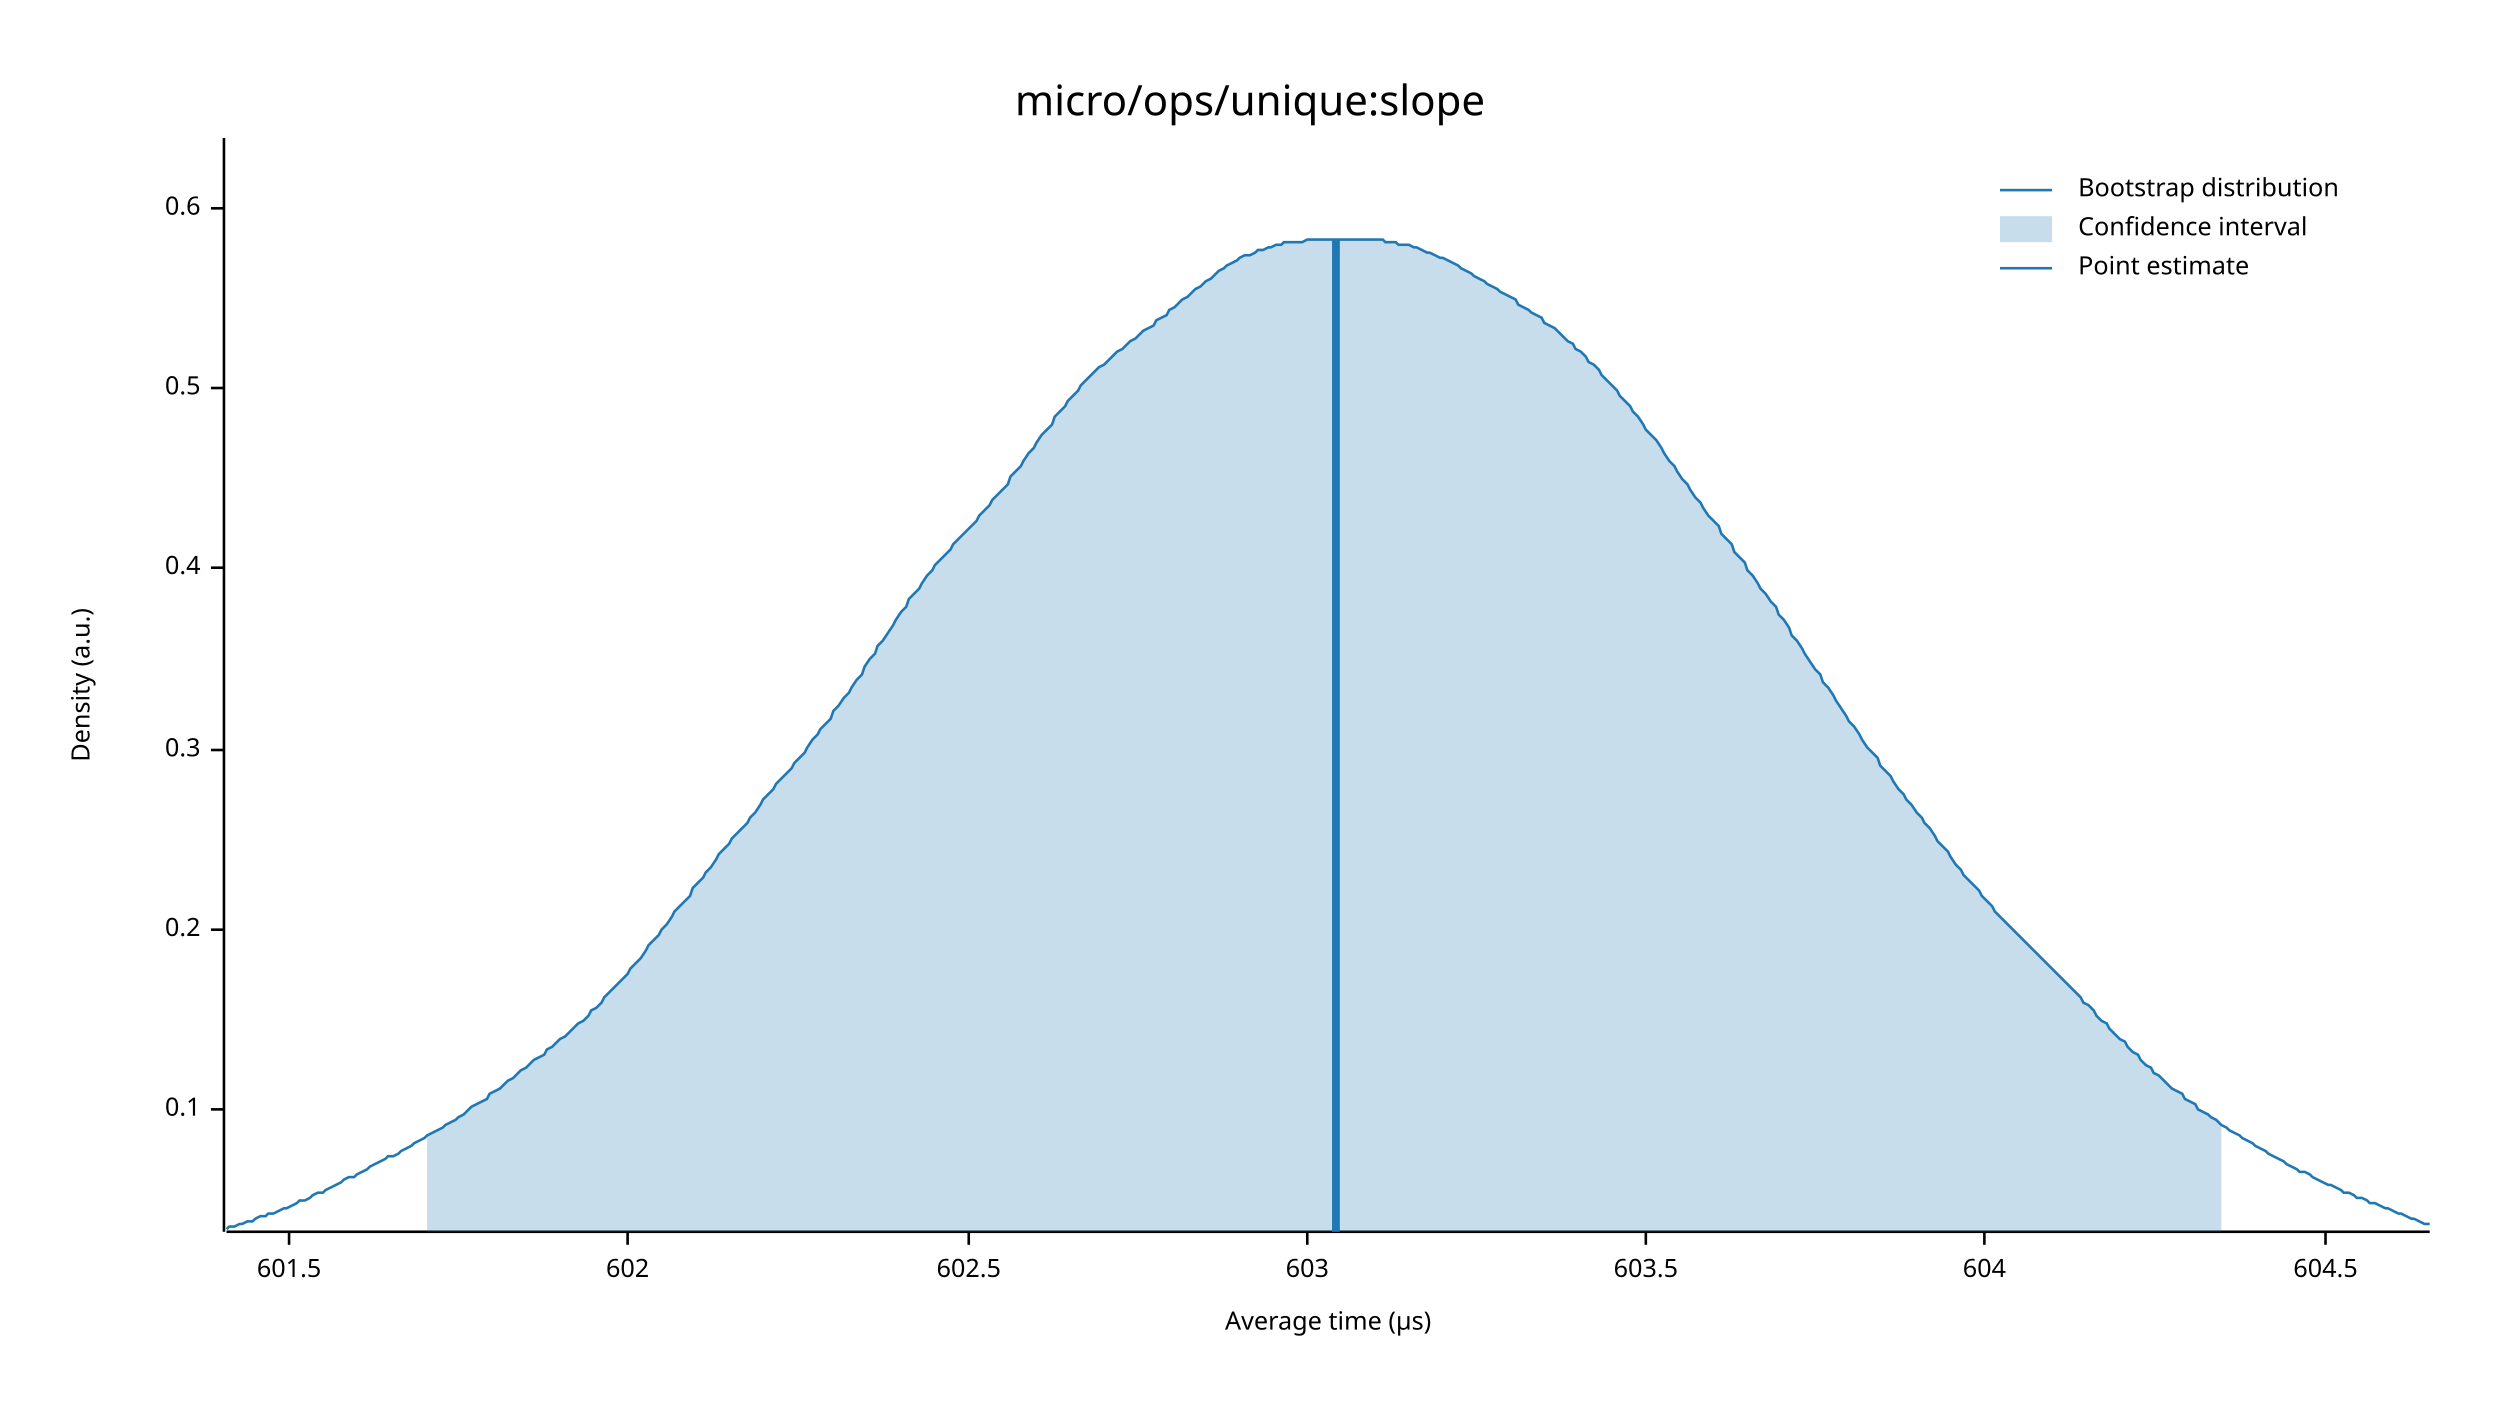
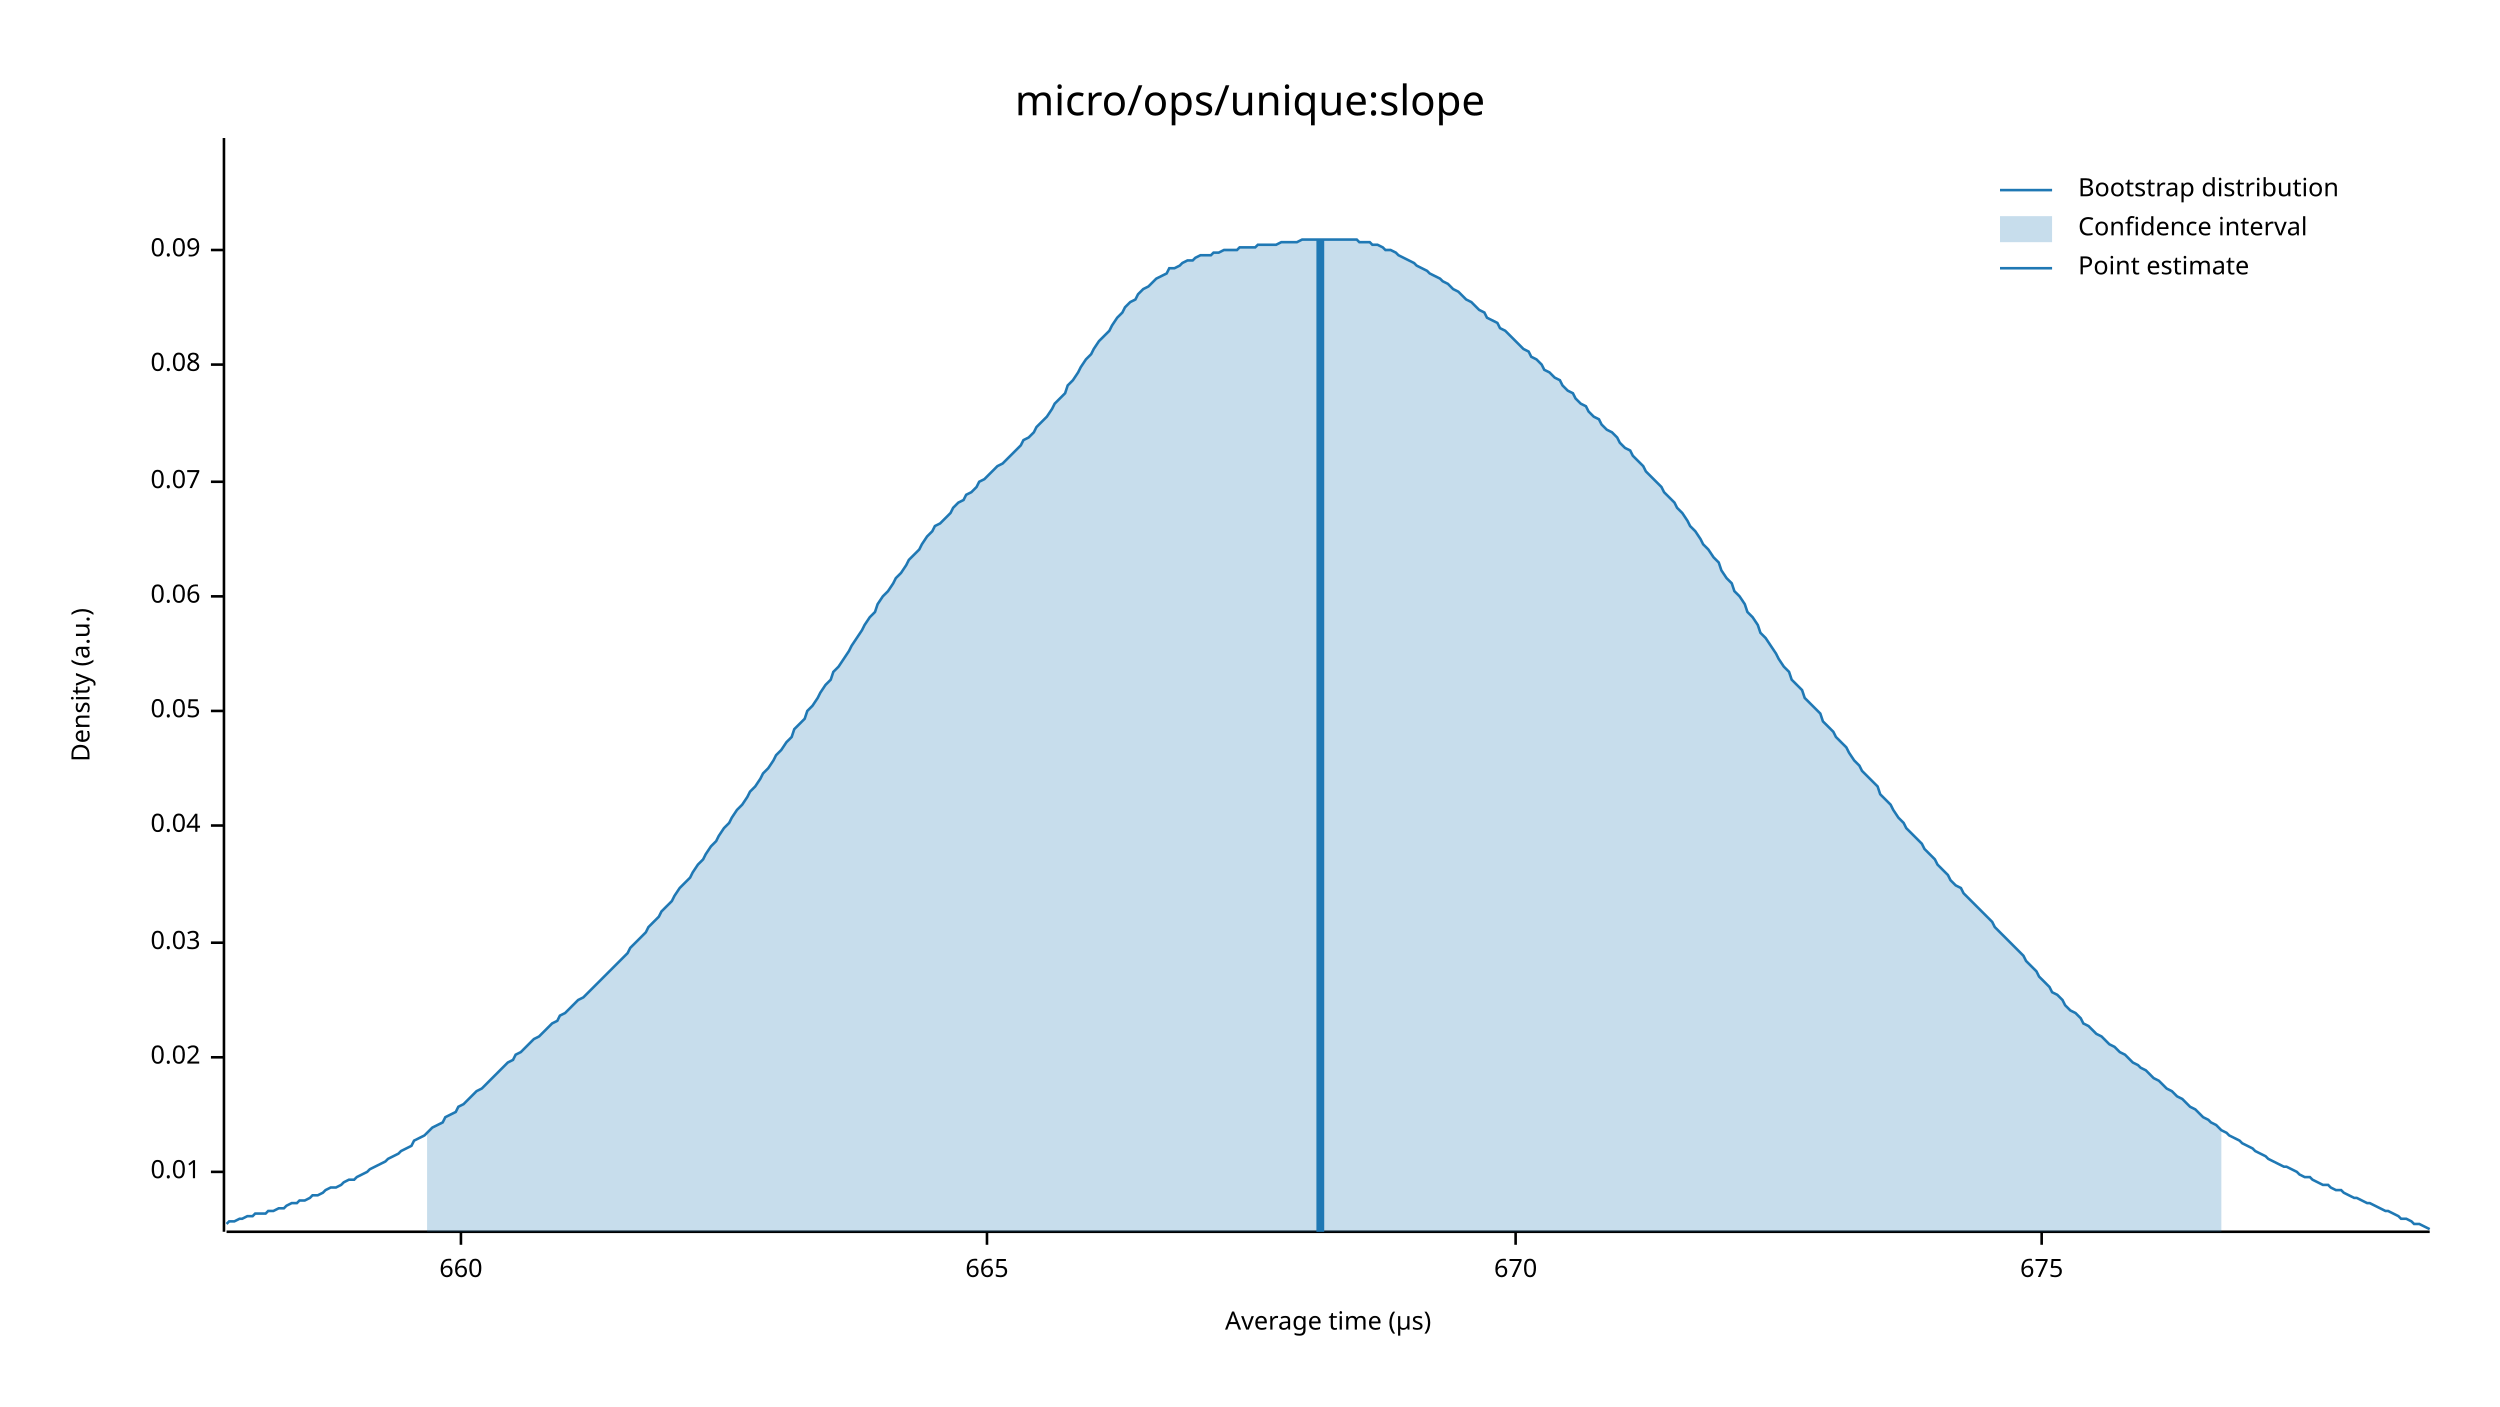
<svg xmlns="http://www.w3.org/2000/svg" width="960" height="540" viewBox="0 0 960 540">
  <text x="480" y="32" dy="0.76em" text-anchor="middle" font-family="sans-serif" font-size="16.129" opacity="1" fill="#000000">
micro/ops/unique:slope
</text>
  <text x="27" y="263" dy="0.76em" text-anchor="middle" font-family="sans-serif" font-size="9.677" opacity="1" fill="#000000" transform="rotate(270, 27, 263)">
Density (a.u.)
</text>
  <text x="510" y="513" dy="-0.5ex" text-anchor="middle" font-family="sans-serif" font-size="9.677" opacity="1" fill="#000000">
Average time (µs)
</text>
  <polyline fill="none" opacity="1" stroke="#000000" stroke-width="1" points="86,53 86,473 " />
-   <text x="77" y="426" dy="0.5ex" text-anchor="end" font-family="sans-serif" font-size="9.677" opacity="1" fill="#000000">
- 0.1
+   <text x="77" y="450" dy="0.5ex" text-anchor="end" font-family="sans-serif" font-size="9.677" opacity="1" fill="#000000">
+ 0.01
</text>
-   <polyline fill="none" opacity="1" stroke="#000000" stroke-width="1" points="81,426 86,426 " />
-   <text x="77" y="357" dy="0.5ex" text-anchor="end" font-family="sans-serif" font-size="9.677" opacity="1" fill="#000000">
- 0.2
+   <polyline fill="none" opacity="1" stroke="#000000" stroke-width="1" points="81,450 86,450 " />
+   <text x="77" y="406" dy="0.5ex" text-anchor="end" font-family="sans-serif" font-size="9.677" opacity="1" fill="#000000">
+ 0.02
</text>
-   <polyline fill="none" opacity="1" stroke="#000000" stroke-width="1" points="81,357 86,357 " />
-   <text x="77" y="288" dy="0.5ex" text-anchor="end" font-family="sans-serif" font-size="9.677" opacity="1" fill="#000000">
- 0.3
+   <polyline fill="none" opacity="1" stroke="#000000" stroke-width="1" points="81,406 86,406 " />
+   <text x="77" y="362" dy="0.5ex" text-anchor="end" font-family="sans-serif" font-size="9.677" opacity="1" fill="#000000">
+ 0.03
</text>
-   <polyline fill="none" opacity="1" stroke="#000000" stroke-width="1" points="81,288 86,288 " />
-   <text x="77" y="218" dy="0.5ex" text-anchor="end" font-family="sans-serif" font-size="9.677" opacity="1" fill="#000000">
- 0.4
+   <polyline fill="none" opacity="1" stroke="#000000" stroke-width="1" points="81,362 86,362 " />
+   <text x="77" y="317" dy="0.5ex" text-anchor="end" font-family="sans-serif" font-size="9.677" opacity="1" fill="#000000">
+ 0.04
</text>
-   <polyline fill="none" opacity="1" stroke="#000000" stroke-width="1" points="81,218 86,218 " />
-   <text x="77" y="149" dy="0.5ex" text-anchor="end" font-family="sans-serif" font-size="9.677" opacity="1" fill="#000000">
- 0.5
+   <polyline fill="none" opacity="1" stroke="#000000" stroke-width="1" points="81,317 86,317 " />
+   <text x="77" y="273" dy="0.5ex" text-anchor="end" font-family="sans-serif" font-size="9.677" opacity="1" fill="#000000">
+ 0.05
</text>
-   <polyline fill="none" opacity="1" stroke="#000000" stroke-width="1" points="81,149 86,149 " />
-   <text x="77" y="80" dy="0.5ex" text-anchor="end" font-family="sans-serif" font-size="9.677" opacity="1" fill="#000000">
- 0.6
+   <polyline fill="none" opacity="1" stroke="#000000" stroke-width="1" points="81,273 86,273 " />
+   <text x="77" y="229" dy="0.5ex" text-anchor="end" font-family="sans-serif" font-size="9.677" opacity="1" fill="#000000">
+ 0.06
</text>
-   <polyline fill="none" opacity="1" stroke="#000000" stroke-width="1" points="81,80 86,80 " />
+   <polyline fill="none" opacity="1" stroke="#000000" stroke-width="1" points="81,229 86,229 " />
+   <text x="77" y="185" dy="0.5ex" text-anchor="end" font-family="sans-serif" font-size="9.677" opacity="1" fill="#000000">
+ 0.07
+ </text>
+   <polyline fill="none" opacity="1" stroke="#000000" stroke-width="1" points="81,185 86,185 " />
+   <text x="77" y="140" dy="0.5ex" text-anchor="end" font-family="sans-serif" font-size="9.677" opacity="1" fill="#000000">
+ 0.08
+ </text>
+   <polyline fill="none" opacity="1" stroke="#000000" stroke-width="1" points="81,140 86,140 " />
+   <text x="77" y="96" dy="0.5ex" text-anchor="end" font-family="sans-serif" font-size="9.677" opacity="1" fill="#000000">
+ 0.09
+ </text>
+   <polyline fill="none" opacity="1" stroke="#000000" stroke-width="1" points="81,96 86,96 " />
  <polyline fill="none" opacity="1" stroke="#000000" stroke-width="1" points="87,473 933,473 " />
-   <text x="111" y="483" dy="0.76em" text-anchor="middle" font-family="sans-serif" font-size="9.677" opacity="1" fill="#000000">
- 601.5
+   <text x="177" y="483" dy="0.76em" text-anchor="middle" font-family="sans-serif" font-size="9.677" opacity="1" fill="#000000">
+ 660
</text>
-   <polyline fill="none" opacity="1" stroke="#000000" stroke-width="1" points="111,473 111,478 " />
-   <text x="241" y="483" dy="0.76em" text-anchor="middle" font-family="sans-serif" font-size="9.677" opacity="1" fill="#000000">
- 602
+   <polyline fill="none" opacity="1" stroke="#000000" stroke-width="1" points="177,473 177,478 " />
+   <text x="379" y="483" dy="0.76em" text-anchor="middle" font-family="sans-serif" font-size="9.677" opacity="1" fill="#000000">
+ 665
</text>
-   <polyline fill="none" opacity="1" stroke="#000000" stroke-width="1" points="241,473 241,478 " />
-   <text x="372" y="483" dy="0.76em" text-anchor="middle" font-family="sans-serif" font-size="9.677" opacity="1" fill="#000000">
- 602.5
+   <polyline fill="none" opacity="1" stroke="#000000" stroke-width="1" points="379,473 379,478 " />
+   <text x="582" y="483" dy="0.76em" text-anchor="middle" font-family="sans-serif" font-size="9.677" opacity="1" fill="#000000">
+ 670
</text>
-   <polyline fill="none" opacity="1" stroke="#000000" stroke-width="1" points="372,473 372,478 " />
-   <text x="502" y="483" dy="0.76em" text-anchor="middle" font-family="sans-serif" font-size="9.677" opacity="1" fill="#000000">
- 603
+   <polyline fill="none" opacity="1" stroke="#000000" stroke-width="1" points="582,473 582,478 " />
+   <text x="784" y="483" dy="0.76em" text-anchor="middle" font-family="sans-serif" font-size="9.677" opacity="1" fill="#000000">
+ 675
</text>
-   <polyline fill="none" opacity="1" stroke="#000000" stroke-width="1" points="502,473 502,478 " />
-   <text x="632" y="483" dy="0.76em" text-anchor="middle" font-family="sans-serif" font-size="9.677" opacity="1" fill="#000000">
- 603.5
- </text>
-   <polyline fill="none" opacity="1" stroke="#000000" stroke-width="1" points="632,473 632,478 " />
-   <text x="762" y="483" dy="0.76em" text-anchor="middle" font-family="sans-serif" font-size="9.677" opacity="1" fill="#000000">
- 604
- </text>
-   <polyline fill="none" opacity="1" stroke="#000000" stroke-width="1" points="762,473 762,478 " />
-   <text x="893" y="483" dy="0.76em" text-anchor="middle" font-family="sans-serif" font-size="9.677" opacity="1" fill="#000000">
- 604.5
- </text>
-   <polyline fill="none" opacity="1" stroke="#000000" stroke-width="1" points="893,473 893,478 " />
-   <polyline fill="none" opacity="1" stroke="#1F78B4" stroke-width="1" points="87,472 88,471 90,471 92,470 93,470 95,469 97,469 98,468 100,467 102,467 103,466 105,466 107,465 109,464 110,464 112,463 114,462 115,461 117,461 119,460 120,459 122,458 124,458 125,457 127,456 129,455 131,454 132,453 134,452 136,452 137,451 139,450 141,449 142,448 144,447 146,446 148,445 149,444 151,444 153,443 154,442 156,441 158,440 159,439 161,438 163,437 164,436 166,435 168,434 170,433 171,432 173,431 175,430 176,429 178,428 180,426 181,425 183,424 185,423 187,422 188,420 190,419 192,418 193,417 195,415 197,414 198,413 200,411 202,410 203,409 205,407 207,406 209,405 210,403 212,402 214,400 215,399 217,398 219,396 220,395 222,393 224,392 226,390 227,388 229,387 231,385 232,383 234,381 236,379 237,378 239,376 241,374 242,372 244,370 246,368 248,365 249,363 251,361 253,359 254,357 256,355 258,352 259,350 261,348 263,346 265,344 266,341 268,339 270,337 271,335 273,333 275,330 276,328 278,326 280,324 281,322 283,320 285,318 287,316 288,314 290,312 292,309 293,307 295,305 297,303 298,301 300,299 302,297 304,295 305,293 307,291 309,289 310,287 312,284 314,282 315,280 317,278 319,276 320,273 322,271 324,268 326,266 327,264 329,261 331,259 332,256 334,253 336,251 337,248 339,246 341,243 343,240 344,238 346,235 348,233 349,230 351,228 353,226 354,224 356,221 358,219 359,217 361,215 363,213 365,211 366,209 368,207 370,205 371,204 373,202 375,200 376,198 378,196 380,194 381,192 383,190 385,188 387,186 388,183 390,181 392,179 393,177 395,174 397,172 398,170 400,167 402,165 404,163 405,160 407,158 409,156 410,154 412,152 414,150 415,148 417,146 419,144 420,143 422,141 424,140 426,138 427,137 429,135 431,134 432,133 434,131 436,130 437,129 439,127 441,126 443,125 444,123 446,122 448,121 449,119 451,118 453,116 454,115 456,114 458,112 459,111 461,110 463,108 465,107 466,106 468,104 470,103 471,102 473,101 475,100 476,99 478,98 480,98 482,97 483,96 485,96 487,95 488,95 490,94 492,94 493,93 495,93 497,93 498,93 500,93 502,92 504,92 505,92 507,92 509,92 510,92 512,92 514,92 515,92 517,92 519,92 521,92 522,92 524,92 526,92 527,92 529,92 531,92 532,93 534,93 536,93 537,94 539,94 541,94 543,95 544,95 546,96 548,97 549,97 551,98 553,99 554,99 556,100 558,101 560,102 561,103 563,104 565,105 566,106 568,107 570,108 571,109 573,110 575,111 576,112 578,113 580,114 582,115 583,117 585,118 587,119 588,120 590,121 592,122 593,124 595,125 597,126 599,128 600,129 602,131 604,132 605,134 607,135 609,137 610,139 612,140 614,142 615,144 617,146 619,148 621,150 622,152 624,154 626,156 627,158 629,160 631,163 632,165 634,167 636,169 638,172 639,174 641,177 643,179 644,181 646,184 648,186 649,188 651,191 653,193 654,195 656,198 658,200 660,202 661,205 663,207 665,209 666,212 668,214 670,216 671,219 673,221 675,224 676,226 678,228 680,231 682,233 683,236 685,238 687,241 688,244 690,246 692,249 693,251 695,254 697,257 699,259 700,262 702,264 704,267 705,269 707,272 709,275 710,277 712,279 714,282 715,284 717,287 719,289 721,291 722,294 724,296 726,298 727,300 729,303 731,305 732,307 734,309 736,312 738,314 739,316 741,318 743,321 744,323 746,325 748,327 749,329 751,332 753,334 754,336 756,338 758,340 760,342 761,344 763,346 765,348 766,350 768,352 770,354 771,355 773,357 775,359 777,361 778,362 780,364 782,366 783,367 785,369 787,371 788,372 790,374 792,376 793,377 795,379 797,381 799,383 800,385 802,386 804,388 805,390 807,392 809,393 810,395 812,397 814,399 816,400 817,402 819,404 821,405 822,407 824,409 826,410 827,412 829,413 831,415 832,416 834,418 836,419 838,420 839,422 841,423 843,424 844,426 846,427 848,428 849,429 851,430 853,432 855,433 856,434 858,435 860,436 861,437 863,438 865,439 866,440 868,441 870,442 871,443 873,444 875,445 877,446 878,447 880,448 882,449 883,450 885,450 887,451 888,452 890,453 892,454 894,455 895,455 897,456 899,457 900,458 902,458 904,459 905,460 907,460 909,461 910,462 912,462 914,463 916,464 917,464 919,465 921,466 922,466 924,467 926,468 927,468 929,469 931,470 933,470 " />
-   <polygon opacity="0.25" fill="#1F78B4" points="164,436 166,435 168,434 170,433 171,432 173,431 175,430 176,429 178,428 180,426 181,425 183,424 185,423 187,422 188,420 190,419 192,418 193,417 195,415 197,414 198,413 200,411 202,410 203,409 205,407 207,406 209,405 210,403 212,402 214,400 215,399 217,398 219,396 220,395 222,393 224,392 226,390 227,388 229,387 231,385 232,383 234,381 236,379 237,378 239,376 241,374 242,372 244,370 246,368 248,365 249,363 251,361 253,359 254,357 256,355 258,352 259,350 261,348 263,346 265,344 266,341 268,339 270,337 271,335 273,333 275,330 276,328 278,326 280,324 281,322 283,320 285,318 287,316 288,314 290,312 292,309 293,307 295,305 297,303 298,301 300,299 302,297 304,295 305,293 307,291 309,289 310,287 312,284 314,282 315,280 317,278 319,276 320,273 322,271 324,268 326,266 327,264 329,261 331,259 332,256 334,253 336,251 337,248 339,246 341,243 343,240 344,238 346,235 348,233 349,230 351,228 353,226 354,224 356,221 358,219 359,217 361,215 363,213 365,211 366,209 368,207 370,205 371,204 373,202 375,200 376,198 378,196 380,194 381,192 383,190 385,188 387,186 388,183 390,181 392,179 393,177 395,174 397,172 398,170 400,167 402,165 404,163 405,160 407,158 409,156 410,154 412,152 414,150 415,148 417,146 419,144 420,143 422,141 424,140 426,138 427,137 429,135 431,134 432,133 434,131 436,130 437,129 439,127 441,126 443,125 444,123 446,122 448,121 449,119 451,118 453,116 454,115 456,114 458,112 459,111 461,110 463,108 465,107 466,106 468,104 470,103 471,102 473,101 475,100 476,99 478,98 480,98 482,97 483,96 485,96 487,95 488,95 490,94 492,94 493,93 495,93 497,93 498,93 500,93 502,92 504,92 505,92 507,92 509,92 510,92 512,92 514,92 515,92 517,92 519,92 521,92 522,92 524,92 526,92 527,92 529,92 531,92 532,93 534,93 536,93 537,94 539,94 541,94 543,95 544,95 546,96 548,97 549,97 551,98 553,99 554,99 556,100 558,101 560,102 561,103 563,104 565,105 566,106 568,107 570,108 571,109 573,110 575,111 576,112 578,113 580,114 582,115 583,117 585,118 587,119 588,120 590,121 592,122 593,124 595,125 597,126 599,128 600,129 602,131 604,132 605,134 607,135 609,137 610,139 612,140 614,142 615,144 617,146 619,148 621,150 622,152 624,154 626,156 627,158 629,160 631,163 632,165 634,167 636,169 638,172 639,174 641,177 643,179 644,181 646,184 648,186 649,188 651,191 653,193 654,195 656,198 658,200 660,202 661,205 663,207 665,209 666,212 668,214 670,216 671,219 673,221 675,224 676,226 678,228 680,231 682,233 683,236 685,238 687,241 688,244 690,246 692,249 693,251 695,254 697,257 699,259 700,262 702,264 704,267 705,269 707,272 709,275 710,277 712,279 714,282 715,284 717,287 719,289 721,291 722,294 724,296 726,298 727,300 729,303 731,305 732,307 734,309 736,312 738,314 739,316 741,318 743,321 744,323 746,325 748,327 749,329 751,332 753,334 754,336 756,338 758,340 760,342 761,344 763,346 765,348 766,350 768,352 770,354 771,355 773,357 775,359 777,361 778,362 780,364 782,366 783,367 785,369 787,371 788,372 790,374 792,376 793,377 795,379 797,381 799,383 800,385 802,386 804,388 805,390 807,392 809,393 810,395 812,397 814,399 816,400 817,402 819,404 821,405 822,407 824,409 826,410 827,412 829,413 831,415 832,416 834,418 836,419 838,420 839,422 841,423 843,424 844,426 846,427 848,428 849,429 851,430 853,432 853,473 164,473 " />
-   <polyline fill="none" opacity="1" stroke="#1F78B4" stroke-width="3" points="513,473 513,92 " />
+   <polyline fill="none" opacity="1" stroke="#000000" stroke-width="1" points="784,473 784,478 " />
+   <polyline fill="none" opacity="1" stroke="#1F78B4" stroke-width="1" points="87,470 88,469 90,469 92,468 93,468 95,467 97,467 98,466 100,466 102,466 103,465 105,465 107,464 109,464 110,463 112,462 114,462 115,461 117,461 119,460 120,459 122,459 124,458 125,457 127,456 129,456 131,455 132,454 134,453 136,453 137,452 139,451 141,450 142,449 144,448 146,447 148,446 149,445 151,444 153,443 154,442 156,441 158,440 159,438 161,437 163,436 164,435 166,433 168,432 170,431 171,429 173,428 175,427 176,425 178,424 180,422 181,421 183,419 185,418 187,416 188,415 190,413 192,411 193,410 195,408 197,407 198,405 200,404 202,402 203,401 205,399 207,398 209,396 210,395 212,393 214,392 215,390 217,389 219,387 220,386 222,384 224,383 226,381 227,380 229,378 231,376 232,375 234,373 236,371 237,370 239,368 241,366 242,364 244,362 246,360 248,358 249,356 251,354 253,352 254,350 256,348 258,346 259,344 261,341 263,339 265,337 266,335 268,332 270,330 271,328 273,325 275,323 276,321 278,318 280,316 281,314 283,311 285,309 287,306 288,304 290,302 292,299 293,297 295,295 297,292 298,290 300,288 302,285 304,283 305,280 307,278 309,276 310,273 312,271 314,268 315,266 317,263 319,261 320,258 322,256 324,253 326,250 327,248 329,245 331,242 332,240 334,237 336,235 337,232 339,229 341,227 343,224 344,222 346,220 348,217 349,215 351,213 353,211 354,209 356,206 358,204 359,202 361,201 363,199 365,197 366,195 368,193 370,192 371,190 373,189 375,187 376,185 378,184 380,182 381,181 383,179 385,178 387,176 388,175 390,173 392,171 393,169 395,168 397,166 398,164 400,162 402,160 404,157 405,155 407,153 409,151 410,148 412,146 414,143 415,141 417,138 419,136 420,134 422,131 424,129 426,127 427,125 429,122 431,120 432,118 434,116 436,115 437,113 439,111 441,110 443,108 444,107 446,106 448,105 449,103 451,103 453,102 454,101 456,100 458,100 459,99 461,98 463,98 465,98 466,97 468,97 470,96 471,96 473,96 475,96 476,95 478,95 480,95 482,95 483,94 485,94 487,94 488,94 490,94 492,93 493,93 495,93 497,93 498,93 500,92 502,92 504,92 505,92 507,92 509,92 510,92 512,92 514,92 515,92 517,92 519,92 521,92 522,93 524,93 526,93 527,94 529,94 531,95 532,96 534,96 536,97 537,98 539,99 541,100 543,101 544,102 546,103 548,104 549,105 551,106 553,107 554,108 556,109 558,111 560,112 561,113 563,115 565,116 566,117 568,119 570,120 571,122 573,123 575,124 576,126 578,127 580,129 582,131 583,132 585,134 587,135 588,137 590,138 592,140 593,142 595,143 597,145 599,146 600,148 602,150 604,151 605,153 607,155 609,156 610,158 612,160 614,161 615,163 617,165 619,166 621,168 622,170 624,172 626,173 627,175 629,177 631,179 632,181 634,183 636,185 638,187 639,189 641,191 643,193 644,195 646,197 648,200 649,202 651,204 653,207 654,209 656,211 658,214 660,216 661,219 663,222 665,224 666,227 668,229 670,232 671,235 673,237 675,240 676,243 678,245 680,248 682,251 683,253 685,256 687,258 688,261 690,263 692,265 693,268 695,270 697,272 699,274 700,277 702,279 704,281 705,283 707,285 709,287 710,289 712,292 714,294 715,296 717,298 719,300 721,302 722,305 724,307 726,309 727,311 729,314 731,316 732,318 734,320 736,322 738,324 739,326 741,328 743,330 744,332 746,334 748,336 749,338 751,340 753,341 754,343 756,345 758,347 760,349 761,350 763,352 765,354 766,356 768,358 770,360 771,361 773,363 775,365 777,367 778,369 780,371 782,373 783,375 785,377 787,379 788,381 790,382 792,384 793,386 795,388 797,389 799,391 800,393 802,394 804,396 805,397 807,398 809,400 810,401 812,402 814,404 816,405 817,406 819,408 821,409 822,410 824,411 826,413 827,414 829,415 831,417 832,418 834,419 836,421 838,422 839,423 841,425 843,426 844,427 846,429 848,430 849,431 851,432 853,434 855,435 856,436 858,437 860,438 861,439 863,440 865,441 866,442 868,443 870,444 871,445 873,446 875,447 877,448 878,448 880,449 882,450 883,451 885,452 887,452 888,453 890,454 892,455 894,455 895,456 897,457 899,457 900,458 902,459 904,460 905,460 907,461 909,462 910,462 912,463 914,464 916,465 917,465 919,466 921,467 922,468 924,468 926,469 927,470 929,470 931,471 933,472 " />
+   <polygon opacity="0.25" fill="#1F78B4" points="164,435 166,433 168,432 170,431 171,429 173,428 175,427 176,425 178,424 180,422 181,421 183,419 185,418 187,416 188,415 190,413 192,411 193,410 195,408 197,407 198,405 200,404 202,402 203,401 205,399 207,398 209,396 210,395 212,393 214,392 215,390 217,389 219,387 220,386 222,384 224,383 226,381 227,380 229,378 231,376 232,375 234,373 236,371 237,370 239,368 241,366 242,364 244,362 246,360 248,358 249,356 251,354 253,352 254,350 256,348 258,346 259,344 261,341 263,339 265,337 266,335 268,332 270,330 271,328 273,325 275,323 276,321 278,318 280,316 281,314 283,311 285,309 287,306 288,304 290,302 292,299 293,297 295,295 297,292 298,290 300,288 302,285 304,283 305,280 307,278 309,276 310,273 312,271 314,268 315,266 317,263 319,261 320,258 322,256 324,253 326,250 327,248 329,245 331,242 332,240 334,237 336,235 337,232 339,229 341,227 343,224 344,222 346,220 348,217 349,215 351,213 353,211 354,209 356,206 358,204 359,202 361,201 363,199 365,197 366,195 368,193 370,192 371,190 373,189 375,187 376,185 378,184 380,182 381,181 383,179 385,178 387,176 388,175 390,173 392,171 393,169 395,168 397,166 398,164 400,162 402,160 404,157 405,155 407,153 409,151 410,148 412,146 414,143 415,141 417,138 419,136 420,134 422,131 424,129 426,127 427,125 429,122 431,120 432,118 434,116 436,115 437,113 439,111 441,110 443,108 444,107 446,106 448,105 449,103 451,103 453,102 454,101 456,100 458,100 459,99 461,98 463,98 465,98 466,97 468,97 470,96 471,96 473,96 475,96 476,95 478,95 480,95 482,95 483,94 485,94 487,94 488,94 490,94 492,93 493,93 495,93 497,93 498,93 500,92 502,92 504,92 505,92 507,92 509,92 510,92 512,92 514,92 515,92 517,92 519,92 521,92 522,93 524,93 526,93 527,94 529,94 531,95 532,96 534,96 536,97 537,98 539,99 541,100 543,101 544,102 546,103 548,104 549,105 551,106 553,107 554,108 556,109 558,111 560,112 561,113 563,115 565,116 566,117 568,119 570,120 571,122 573,123 575,124 576,126 578,127 580,129 582,131 583,132 585,134 587,135 588,137 590,138 592,140 593,142 595,143 597,145 599,146 600,148 602,150 604,151 605,153 607,155 609,156 610,158 612,160 614,161 615,163 617,165 619,166 621,168 622,170 624,172 626,173 627,175 629,177 631,179 632,181 634,183 636,185 638,187 639,189 641,191 643,193 644,195 646,197 648,200 649,202 651,204 653,207 654,209 656,211 658,214 660,216 661,219 663,222 665,224 666,227 668,229 670,232 671,235 673,237 675,240 676,243 678,245 680,248 682,251 683,253 685,256 687,258 688,261 690,263 692,265 693,268 695,270 697,272 699,274 700,277 702,279 704,281 705,283 707,285 709,287 710,289 712,292 714,294 715,296 717,298 719,300 721,302 722,305 724,307 726,309 727,311 729,314 731,316 732,318 734,320 736,322 738,324 739,326 741,328 743,330 744,332 746,334 748,336 749,338 751,340 753,341 754,343 756,345 758,347 760,349 761,350 763,352 765,354 766,356 768,358 770,360 771,361 773,363 775,365 777,367 778,369 780,371 782,373 783,375 785,377 787,379 788,381 790,382 792,384 793,386 795,388 797,389 799,391 800,393 802,394 804,396 805,397 807,398 809,400 810,401 812,402 814,404 816,405 817,406 819,408 821,409 822,410 824,411 826,413 827,414 829,415 831,417 832,418 834,419 836,421 838,422 839,423 841,425 843,426 844,427 846,429 848,430 849,431 851,432 853,434 853,473 164,473 " />
+   <polyline fill="none" opacity="1" stroke="#1F78B4" stroke-width="3" points="507,473 507,92 " />
  <text x="798" y="68" dy="0.76em" text-anchor="start" font-family="sans-serif" font-size="9.677" opacity="1" fill="#000000">
Bootstrap distribution
</text>
  <text x="798" y="83" dy="0.76em" text-anchor="start" font-family="sans-serif" font-size="9.677" opacity="1" fill="#000000">
Confidence interval
</text>
  <text x="798" y="98" dy="0.76em" text-anchor="start" font-family="sans-serif" font-size="9.677" opacity="1" fill="#000000">
Point estimate
</text>
  <polyline fill="none" opacity="1" stroke="#1F78B4" stroke-width="1" points="768,73 788,73 " />
  <rect x="768" y="83" width="20" height="10" opacity="0.25" fill="#1F78B4" stroke="none" />
  <polyline fill="none" opacity="1" stroke="#1F78B4" stroke-width="1" points="768,103 788,103 " />
</svg>
